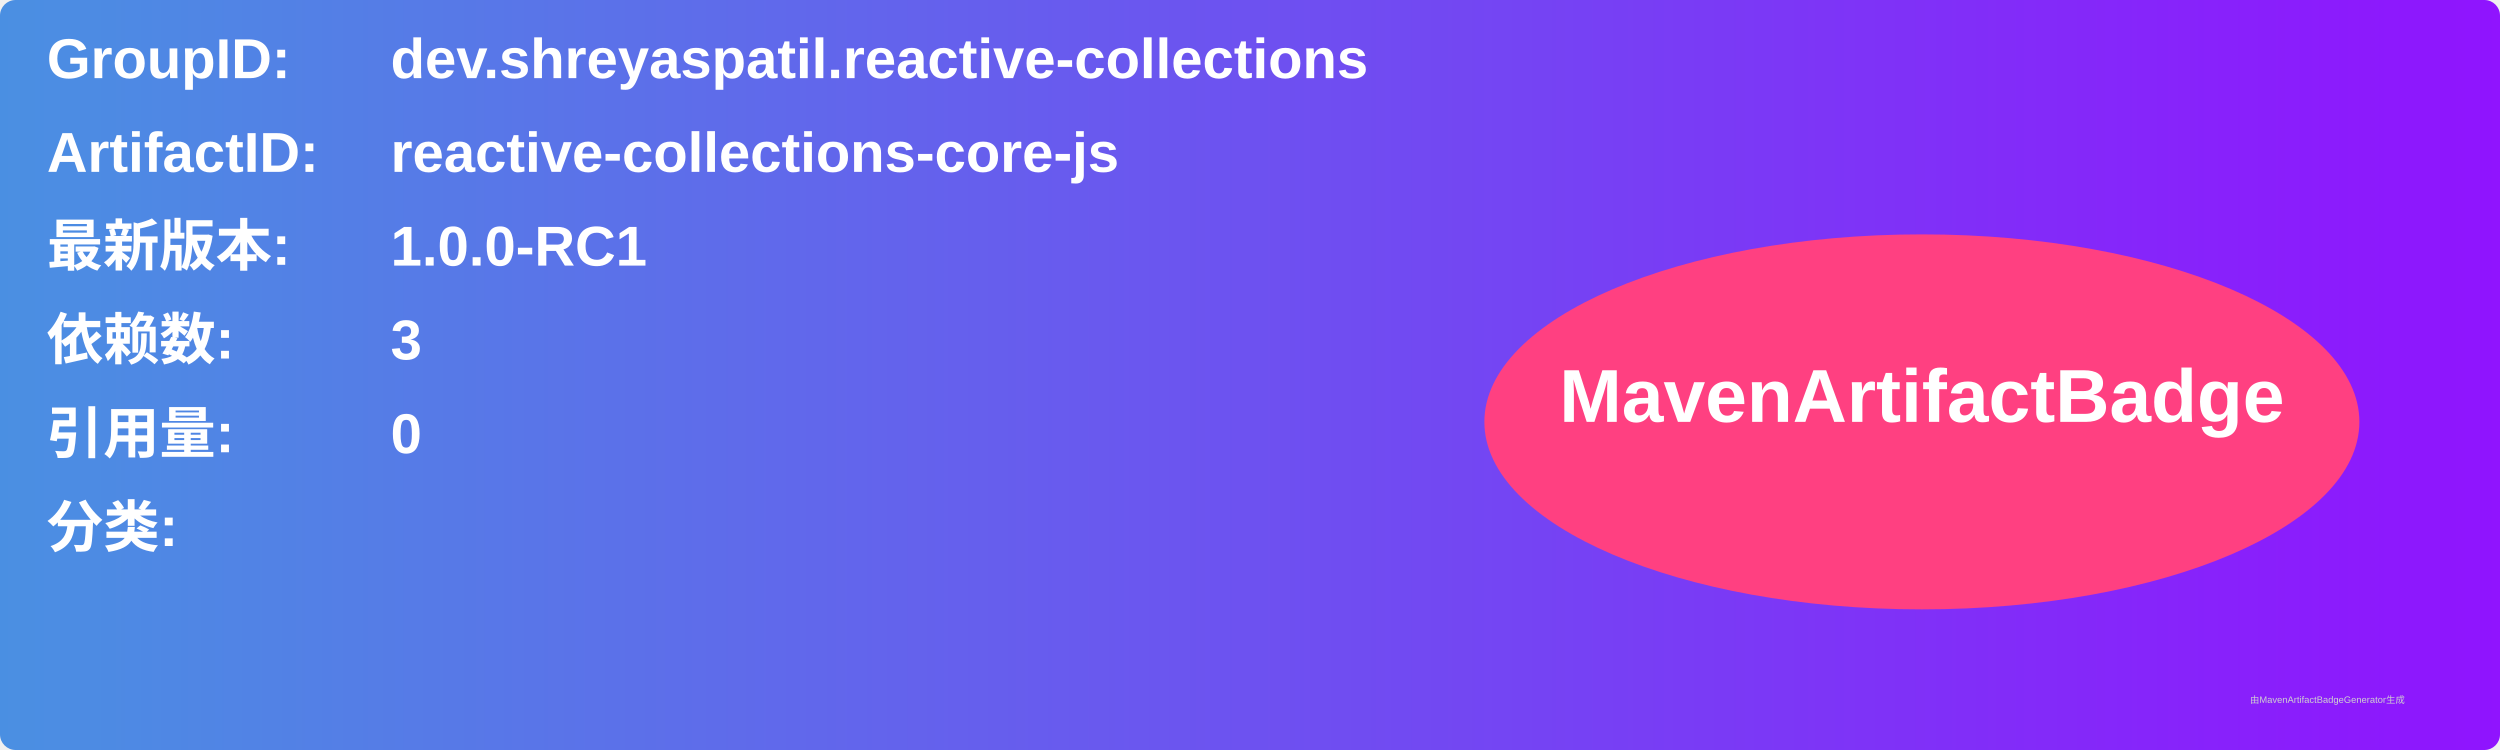
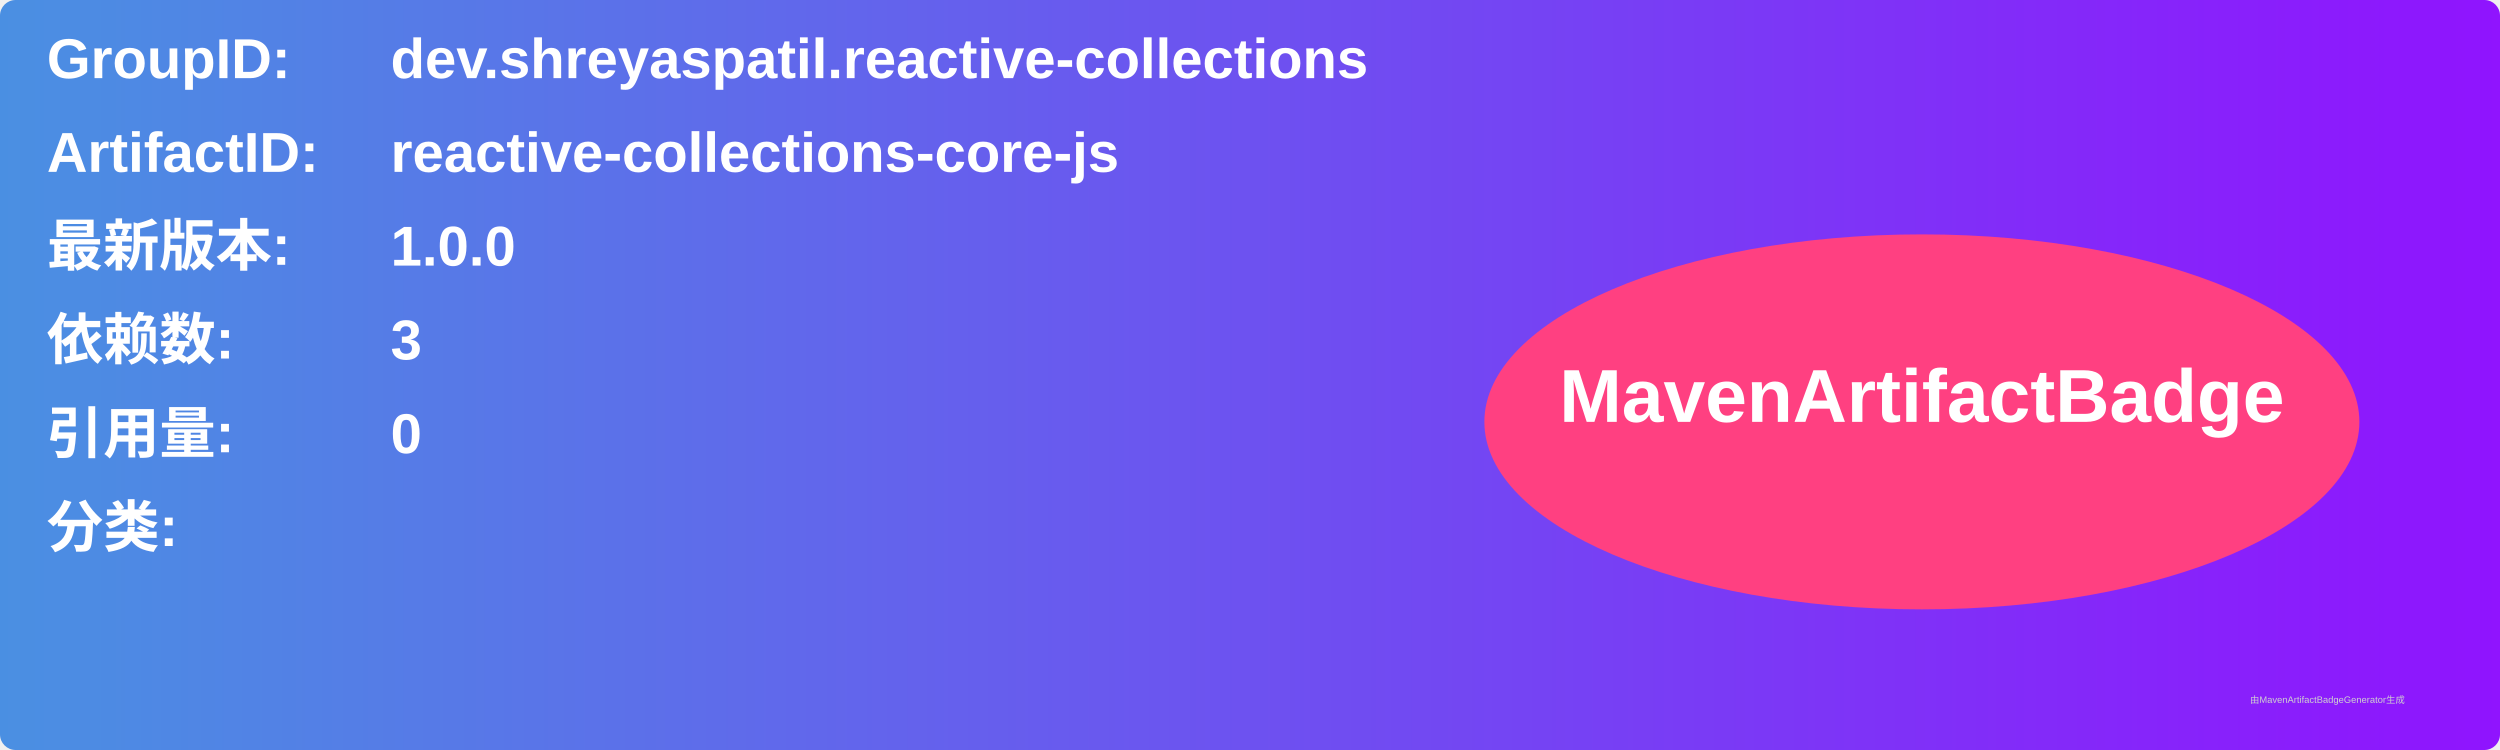
<svg xmlns="http://www.w3.org/2000/svg" width="800" height="240" viewBox="0 0 800 240">
  <linearGradient id="grad" x1="0%" y1="0%" x2="100%" y2="0%">
    <stop offset="0%" stop-color="#4a90e2" />
    <stop offset="100%" stop-color="#9013fe" />
  </linearGradient>
  <rect width="100%" height="100%" rx="5" ry="5" fill="url(#grad)" />
  <g transform="translate(15, 15)">
    <text x="0" y="10" font-family="Arial" font-size="18" fill="white" font-weight="bold" width="260">GroupID:</text>
    <text x="110" y="10" font-family="Arial" font-size="18" fill="white" font-weight="bold" width="460">dev.shreyaspatil.reactive-collections</text>
    <text x="0" y="40" font-family="Arial" font-size="18" fill="white" font-weight="bold" width="260">ArtifactID:</text>
    <text x="110" y="40" font-family="Arial" font-size="18" fill="white" font-weight="bold" width="460">reactive-collections-core-js</text>
    <text x="0" y="70" font-family="Arial" font-size="18" fill="white" font-weight="bold">最新版本:</text>
    <text x="110" y="70" font-family="Arial" font-size="18" fill="white" font-weight="bold">
-       <tspan font-weight="bold">1.0.0-RC1</tspan>
+       <tspan font-weight="bold">1.0.0</tspan>
    </text>
    <text x="0" y="100" font-family="Arial" font-size="18" fill="white" font-weight="bold">依赖数: </text>
    <text x="110" y="100" font-family="Arial" font-size="18" fill="white">
      <tspan font-weight="bold">3</tspan>
    </text>
    <text x="0" y="130" font-family="Arial" font-size="18" fill="white" font-weight="bold">引用量: </text>
    <text x="110" y="130" font-family="Arial" font-size="18" fill="white">
      <tspan font-weight="bold">0</tspan>
    </text>
    <text x="0" y="160" font-family="Arial" font-size="18" fill="white" font-weight="bold">分类:</text>
    <text x="10" y="190" font-family="Arial" font-size="10" fill="white">
      <tspan font-weight="bold" />
    </text>
    <ellipse cx="600" cy="120" rx="140" ry="60" fill="#ff4081" />
    <text x="600" y="120" text-anchor="middle" font-family="Arial" font-size="24" fill="white" font-weight="bold">MavenArtifactBadge</text>
  </g>
  <text x="720" y="225" font-family="Arial" font-size="3" fill="#d0d0d0">由MavenArtifactBadgeGenerator生成</text>
</svg>
